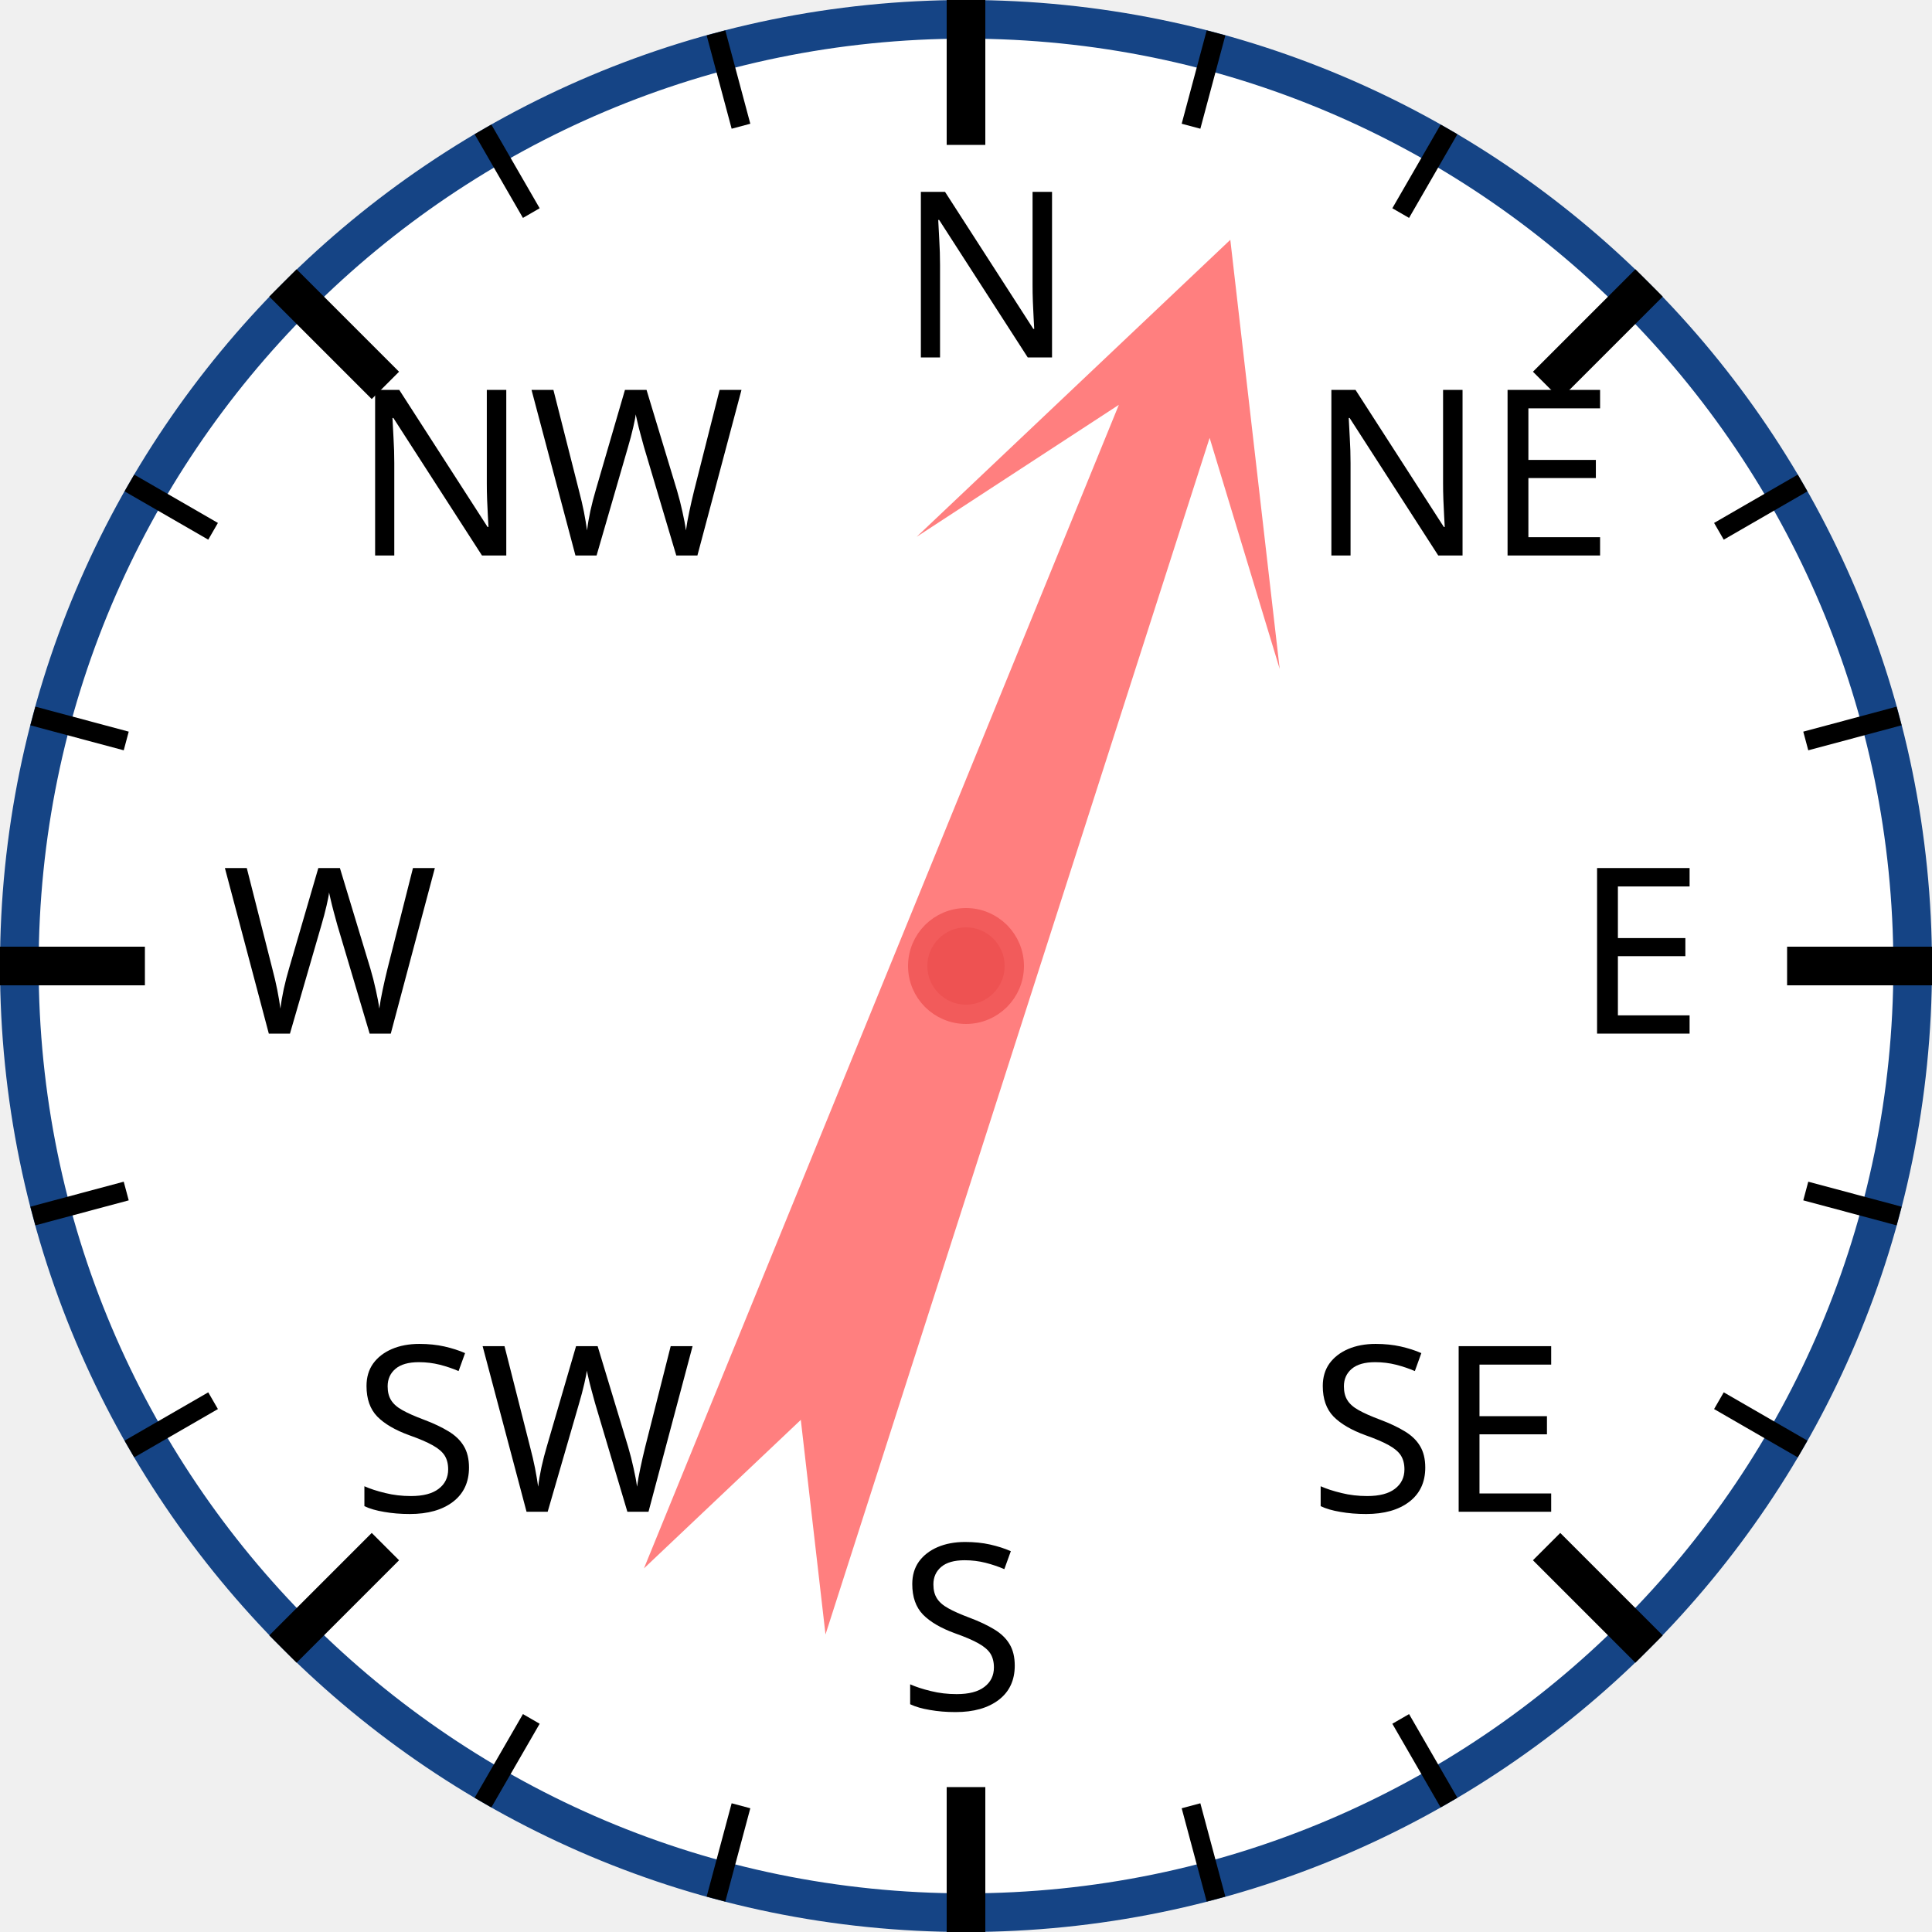
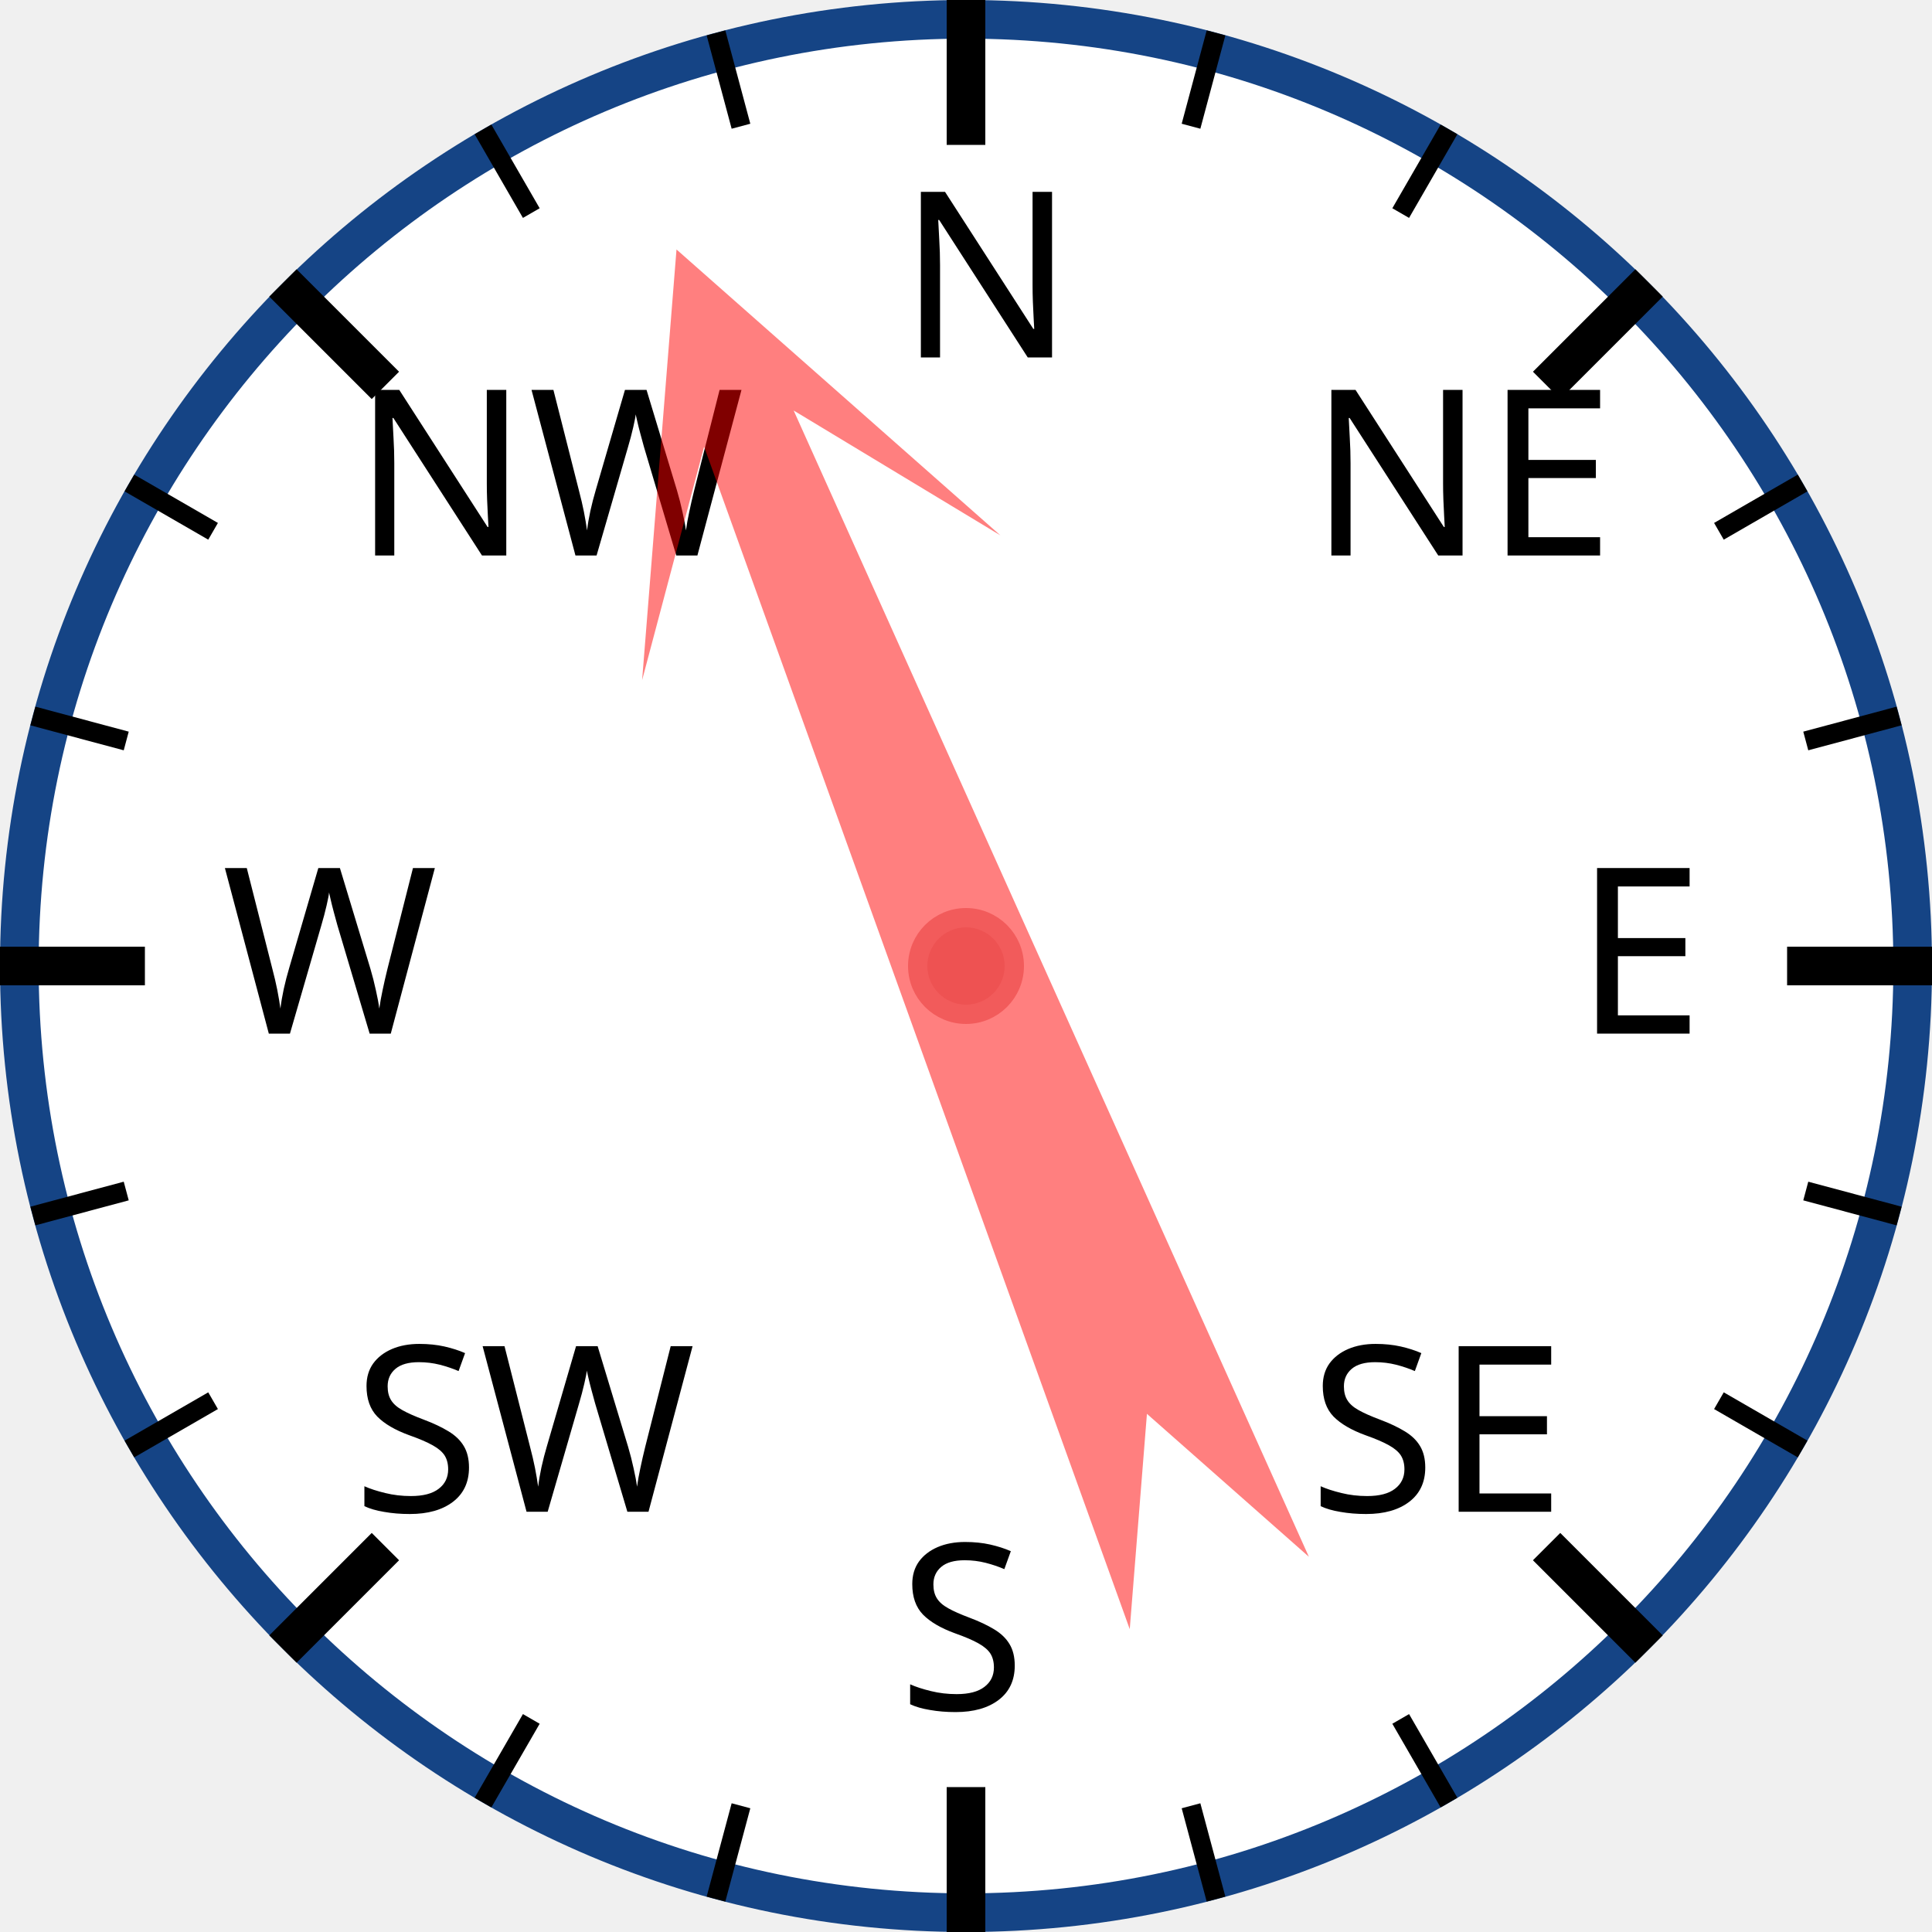
<svg xmlns="http://www.w3.org/2000/svg" width="120px" height="120px" viewBox="0 0 200 200">
  <circle cx="100" cy="100" r="98" style="fill: white; stroke: #154485; stroke-width: 4;" />
  <text x="93.0" y="37.0" style="font-family: sans-serif; font-size: 18pt;">N</text>
  <line x1="100.0" y1="0.0" x2="100.0" y2="15.0" style="stroke: black; stroke-width: 4;" />
  <line x1="74.118" y1="3.407" x2="76.706" y2="13.067" style="stroke: black; stroke-width: 2;" />
  <line x1="50" y1="13.397" x2="55" y2="22.058" style="stroke: black; stroke-width: 2;" />
  <text x="36.503" y="57.503" style="font-family: sans-serif; font-size: 18pt;">NW</text>
  <line x1="29.289" y1="29.289" x2="39.896" y2="39.896" style="stroke: black; stroke-width: 4;" />
  <line x1="13.397" y1="50" x2="22.058" y2="55" style="stroke: black; stroke-width: 2;" />
  <line x1="3.407" y1="74.118" x2="13.067" y2="76.706" style="stroke: black; stroke-width: 2;" />
  <text x="23.0" y="107.0" style="font-family: sans-serif; font-size: 18pt;">W</text>
  <line x1="0.0" y1="100.0" x2="15.0" y2="100.0" style="stroke: black; stroke-width: 4;" />
  <line x1="3.407" y1="125.882" x2="13.067" y2="123.294" style="stroke: black; stroke-width: 2;" />
  <line x1="13.397" y1="150" x2="22.058" y2="145" style="stroke: black; stroke-width: 2;" />
  <text x="36.503" y="156.497" style="font-family: sans-serif; font-size: 18pt;">SW</text>
  <line x1="29.289" y1="170.711" x2="39.896" y2="160.104" style="stroke: black; stroke-width: 4;" />
  <line x1="50" y1="186.603" x2="55" y2="177.942" style="stroke: black; stroke-width: 2;" />
  <line x1="74.118" y1="196.593" x2="76.706" y2="186.933" style="stroke: black; stroke-width: 2;" />
  <text x="93" y="177.0" style="font-family: sans-serif; font-size: 18pt;">S</text>
  <line x1="100" y1="200.0" x2="100" y2="185.0" style="stroke: black; stroke-width: 4;" />
  <line x1="125.882" y1="196.593" x2="123.294" y2="186.933" style="stroke: black; stroke-width: 2;" />
  <line x1="150.0" y1="186.603" x2="145.0" y2="177.942" style="stroke: black; stroke-width: 2;" />
  <text x="135.497" y="156.497" style="font-family: sans-serif; font-size: 18pt;">SE</text>
  <line x1="170.711" y1="170.711" x2="160.104" y2="160.104" style="stroke: black; stroke-width: 4;" />
  <line x1="186.603" y1="150" x2="177.942" y2="145" style="stroke: black; stroke-width: 2;" />
  <line x1="196.593" y1="125.882" x2="186.933" y2="123.294" style="stroke: black; stroke-width: 2;" />
  <text x="163.0" y="107" style="font-family: sans-serif; font-size: 18pt;">E</text>
  <line x1="200.0" y1="100" x2="185.0" y2="100" style="stroke: black; stroke-width: 4;" />
  <line x1="196.593" y1="74.118" x2="186.933" y2="76.706" style="stroke: black; stroke-width: 2;" />
  <line x1="186.603" y1="50" x2="177.942" y2="55" style="stroke: black; stroke-width: 2;" />
  <text x="135.497" y="57.503" style="font-family: sans-serif; font-size: 18pt;">NE</text>
  <line x1="170.711" y1="29.289" x2="160.104" y2="39.896" style="stroke: black; stroke-width: 4;" />
  <line x1="150" y1="13.397" x2="145" y2="22.058" style="stroke: black; stroke-width: 2;" />
  <line x1="125.882" y1="3.407" x2="123.294" y2="13.067" style="stroke: black; stroke-width: 2;" />
-   <polygon points="100 20 120 60 105 40 110 170 100 150 90 170 95 40 80 60" style="fill: red; fill-opacity: 0.5;" transform="rotate(20,100,100)" />
+   <polygon points="100 20 120 60 105 40 110 170 100 150 90 170 95 40 80 60" style="fill: red; fill-opacity: 0.5;" transform="rotate(338,100,100)" />
  <circle cx="100" cy="100" r="5" style="fill: #EE5252; stroke: #F25B5B; stroke-width: 2;" />
</svg>
